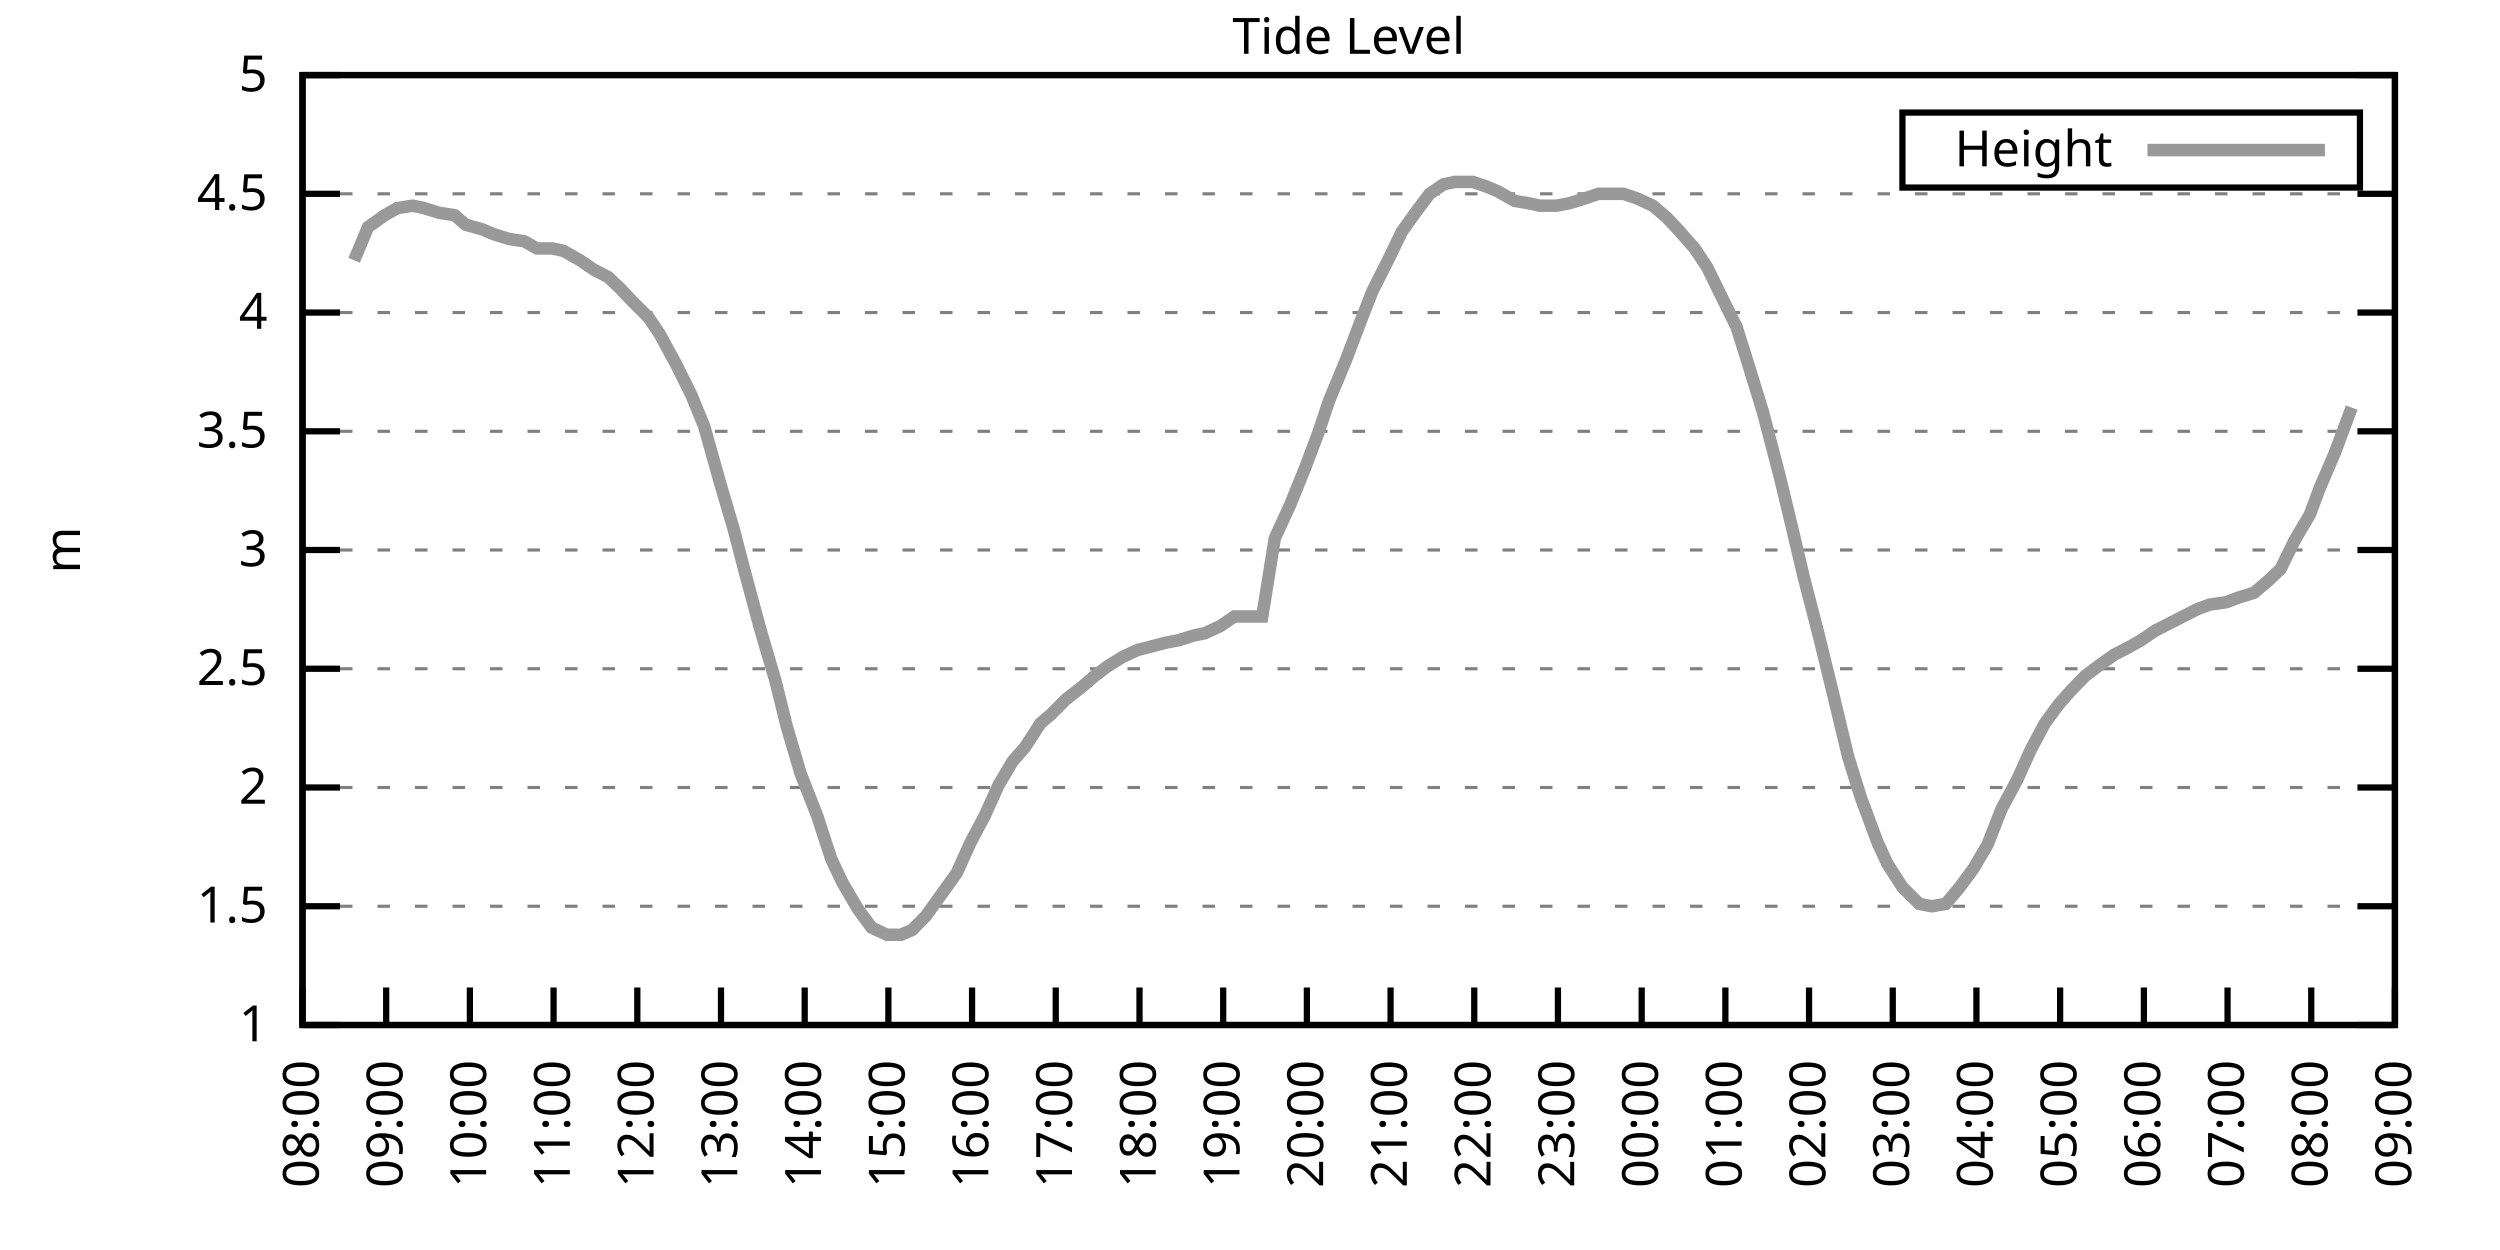
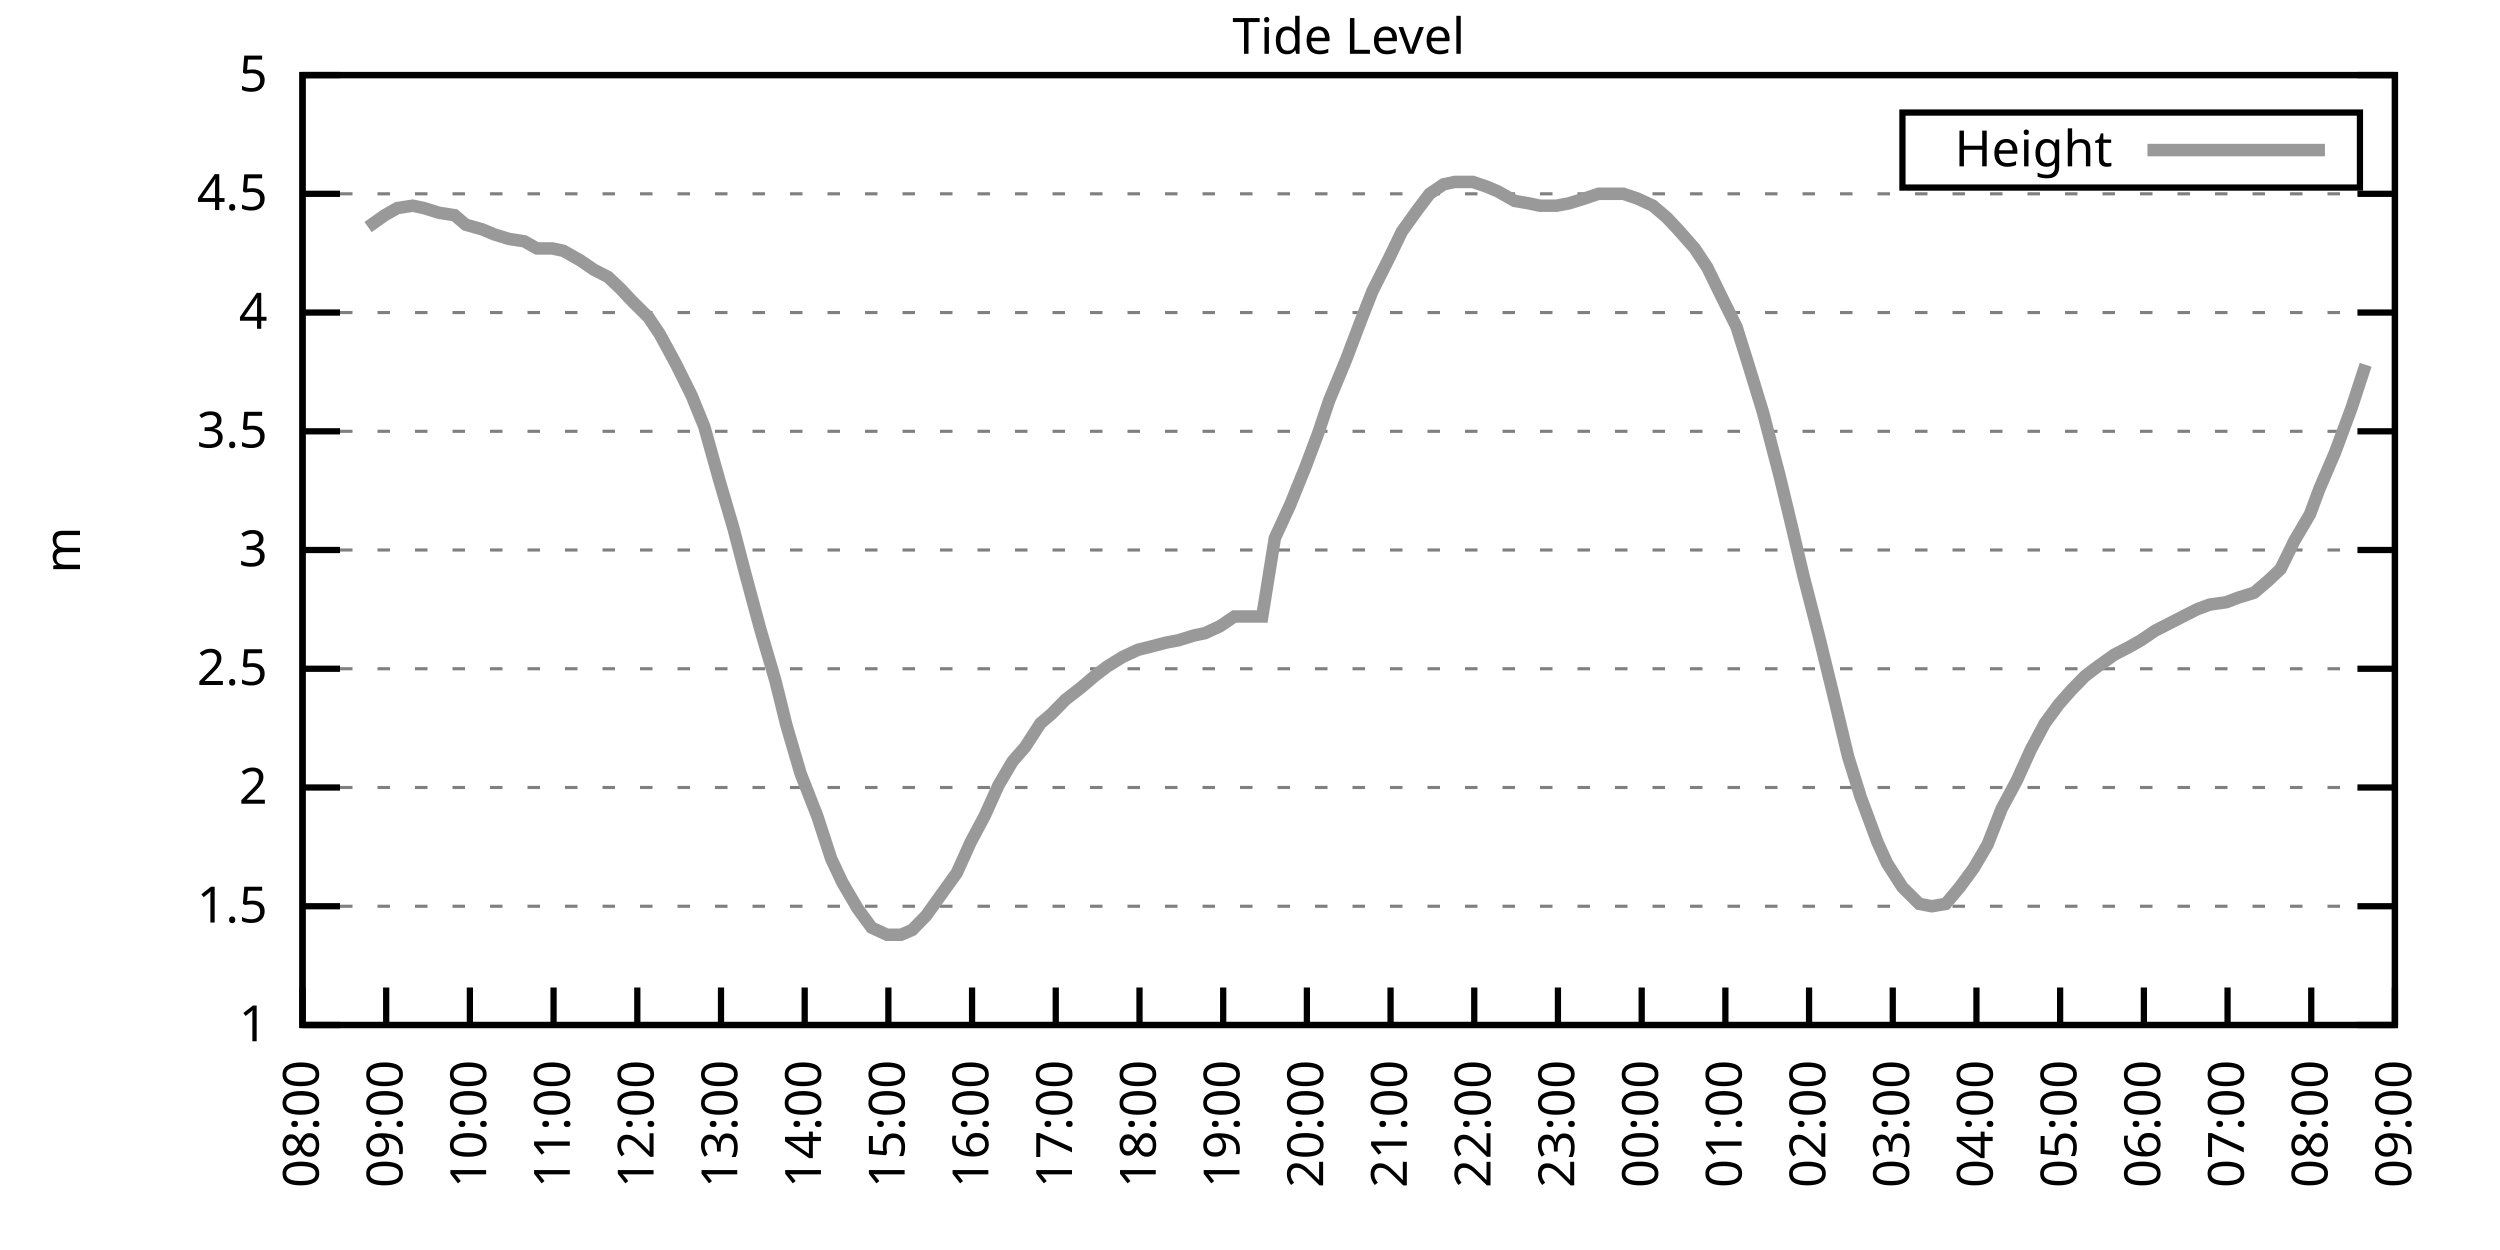
<svg xmlns="http://www.w3.org/2000/svg" xmlns:xlink="http://www.w3.org/1999/xlink" width="400" height="200" viewBox="0 0 400 200">
  <g id="gnuplot_canvas">
    <rect x="0" y="0" width="400" height="200" fill="none" />
    <defs>
      <circle id="gpDot" r="0.5" stroke-width="0.5" stroke="currentColor" />
      <path id="gpPt0" stroke-width="0.333" stroke="currentColor" d="M-1,0 h2 M0,-1 v2" />
      <path id="gpPt1" stroke-width="0.333" stroke="currentColor" d="M-1,-1 L1,1 M1,-1 L-1,1" />
      <path id="gpPt2" stroke-width="0.333" stroke="currentColor" d="M-1,0 L1,0 M0,-1 L0,1 M-1,-1 L1,1 M-1,1 L1,-1" />
      <rect id="gpPt3" stroke-width="0.333" stroke="currentColor" x="-1" y="-1" width="2" height="2" />
      <rect id="gpPt4" stroke-width="0.333" stroke="currentColor" fill="currentColor" x="-1" y="-1" width="2" height="2" />
      <circle id="gpPt5" stroke-width="0.333" stroke="currentColor" cx="0" cy="0" r="1" />
      <use xlink:href="#gpPt5" id="gpPt6" fill="currentColor" stroke="none" />
      <path id="gpPt7" stroke-width="0.333" stroke="currentColor" d="M0,-1.33 L-1.33,0.67 L1.33,0.67 z" />
      <use xlink:href="#gpPt7" id="gpPt8" fill="currentColor" stroke="none" />
      <use xlink:href="#gpPt7" id="gpPt9" stroke="currentColor" transform="rotate(180)" />
      <use xlink:href="#gpPt9" id="gpPt10" fill="currentColor" stroke="none" />
      <use xlink:href="#gpPt3" id="gpPt11" stroke="currentColor" transform="rotate(45)" />
      <use xlink:href="#gpPt11" id="gpPt12" fill="currentColor" stroke="none" />
      <path id="gpPt13" stroke-width="0.333" stroke="currentColor" d="M0,1.330 L1.265,0.411 L0.782,-1.067 L-0.782,-1.076 L-1.265,0.411 z" />
      <use xlink:href="#gpPt13" id="gpPt14" fill="currentColor" stroke="none" />
      <filter id="textbox" filterUnits="objectBoundingBox" x="0" y="0" height="1" width="1">
        <feFlood flood-color="white" flood-opacity="1" result="bgnd" />
        <feComposite in="SourceGraphic" in2="bgnd" operator="atop" />
      </filter>
      <filter id="greybox" filterUnits="objectBoundingBox" x="0" y="0" height="1" width="1">
        <feFlood flood-color="lightgrey" flood-opacity="1" result="grey" />
        <feComposite in="SourceGraphic" in2="grey" operator="atop" />
      </filter>
    </defs>
    <g fill="none" color="white" stroke="currentColor" stroke-width="1.00" stroke-linecap="butt" stroke-linejoin="miter">
</g>
    <g fill="none" color="black" stroke="currentColor" stroke-width="1.00" stroke-linecap="butt" stroke-linejoin="miter">
      <g stroke="none" shape-rendering="crispEdges">
        <polygon fill="rgb(255, 255, 255)" points="48.40,164.00 383.18,164.00 383.18,12.02 48.40,12.02 " />
      </g>
    </g>
    <g fill="none" color="black" stroke="currentColor" stroke-width="1.00" stroke-linecap="butt" stroke-linejoin="miter">
</g>
    <g fill="none" color="black" stroke="black" stroke-width="0.50" stroke-linecap="butt" stroke-linejoin="miter">
</g>
    <g fill="none" color="gray" stroke="currentColor" stroke-width="0.50" stroke-linecap="butt" stroke-linejoin="miter">
      <path stroke="gray" stroke-dasharray="2,4" class="gridline" d="M48.40,164.00 L383.19,164.00  " />
    </g>
    <g fill="none" color="gray" stroke="gray" stroke-width="1.00" stroke-linecap="butt" stroke-linejoin="miter">
</g>
    <g fill="none" color="black" stroke="currentColor" stroke-width="1.00" stroke-linecap="butt" stroke-linejoin="miter">
      <path stroke="black" d="M48.40,164.00 L54.40,164.00 M383.19,164.00 L377.19,164.00  " />
      <g transform="translate(42.80,166.60)" stroke="none" fill="black" font-family="Sans" font-size="8.00" text-anchor="end">
        <text>
          <tspan font-family="Sans"> 1</tspan>
        </text>
      </g>
    </g>
    <g fill="none" color="black" stroke="currentColor" stroke-width="1.00" stroke-linecap="butt" stroke-linejoin="miter">
</g>
    <g fill="none" color="black" stroke="black" stroke-width="0.50" stroke-linecap="butt" stroke-linejoin="miter">
</g>
    <g fill="none" color="gray" stroke="currentColor" stroke-width="0.50" stroke-linecap="butt" stroke-linejoin="miter">
      <path stroke="gray" stroke-dasharray="2,4" class="gridline" d="M48.40,145.00 L383.19,145.00  " />
    </g>
    <g fill="none" color="gray" stroke="gray" stroke-width="1.00" stroke-linecap="butt" stroke-linejoin="miter">
</g>
    <g fill="none" color="black" stroke="currentColor" stroke-width="1.00" stroke-linecap="butt" stroke-linejoin="miter">
      <path stroke="black" d="M48.40,145.00 L54.40,145.00 M383.19,145.00 L377.19,145.00  " />
      <g transform="translate(42.80,147.60)" stroke="none" fill="black" font-family="Sans" font-size="8.00" text-anchor="end">
        <text>
          <tspan font-family="Sans"> 1.5</tspan>
        </text>
      </g>
    </g>
    <g fill="none" color="black" stroke="currentColor" stroke-width="1.00" stroke-linecap="butt" stroke-linejoin="miter">
</g>
    <g fill="none" color="black" stroke="black" stroke-width="0.50" stroke-linecap="butt" stroke-linejoin="miter">
</g>
    <g fill="none" color="gray" stroke="currentColor" stroke-width="0.50" stroke-linecap="butt" stroke-linejoin="miter">
      <path stroke="gray" stroke-dasharray="2,4" class="gridline" d="M48.40,126.00 L383.19,126.00  " />
    </g>
    <g fill="none" color="gray" stroke="gray" stroke-width="1.00" stroke-linecap="butt" stroke-linejoin="miter">
</g>
    <g fill="none" color="black" stroke="currentColor" stroke-width="1.00" stroke-linecap="butt" stroke-linejoin="miter">
      <path stroke="black" d="M48.40,126.00 L54.40,126.00 M383.19,126.00 L377.19,126.00  " />
      <g transform="translate(42.80,128.60)" stroke="none" fill="black" font-family="Sans" font-size="8.00" text-anchor="end">
        <text>
          <tspan font-family="Sans"> 2</tspan>
        </text>
      </g>
    </g>
    <g fill="none" color="black" stroke="currentColor" stroke-width="1.00" stroke-linecap="butt" stroke-linejoin="miter">
</g>
    <g fill="none" color="black" stroke="black" stroke-width="0.50" stroke-linecap="butt" stroke-linejoin="miter">
</g>
    <g fill="none" color="gray" stroke="currentColor" stroke-width="0.50" stroke-linecap="butt" stroke-linejoin="miter">
      <path stroke="gray" stroke-dasharray="2,4" class="gridline" d="M48.40,107.00 L383.19,107.00  " />
    </g>
    <g fill="none" color="gray" stroke="gray" stroke-width="1.00" stroke-linecap="butt" stroke-linejoin="miter">
</g>
    <g fill="none" color="black" stroke="currentColor" stroke-width="1.00" stroke-linecap="butt" stroke-linejoin="miter">
      <path stroke="black" d="M48.40,107.00 L54.40,107.00 M383.19,107.00 L377.19,107.00  " />
      <g transform="translate(42.80,109.60)" stroke="none" fill="black" font-family="Sans" font-size="8.00" text-anchor="end">
        <text>
          <tspan font-family="Sans"> 2.5</tspan>
        </text>
      </g>
    </g>
    <g fill="none" color="black" stroke="currentColor" stroke-width="1.00" stroke-linecap="butt" stroke-linejoin="miter">
</g>
    <g fill="none" color="black" stroke="black" stroke-width="0.50" stroke-linecap="butt" stroke-linejoin="miter">
</g>
    <g fill="none" color="gray" stroke="currentColor" stroke-width="0.50" stroke-linecap="butt" stroke-linejoin="miter">
      <path stroke="gray" stroke-dasharray="2,4" class="gridline" d="M48.40,88.00 L383.19,88.00  " />
    </g>
    <g fill="none" color="gray" stroke="gray" stroke-width="1.00" stroke-linecap="butt" stroke-linejoin="miter">
</g>
    <g fill="none" color="black" stroke="currentColor" stroke-width="1.00" stroke-linecap="butt" stroke-linejoin="miter">
      <path stroke="black" d="M48.40,88.00 L54.40,88.00 M383.19,88.00 L377.19,88.00  " />
      <g transform="translate(42.80,90.60)" stroke="none" fill="black" font-family="Sans" font-size="8.00" text-anchor="end">
        <text>
          <tspan font-family="Sans"> 3</tspan>
        </text>
      </g>
    </g>
    <g fill="none" color="black" stroke="currentColor" stroke-width="1.00" stroke-linecap="butt" stroke-linejoin="miter">
</g>
    <g fill="none" color="black" stroke="black" stroke-width="0.50" stroke-linecap="butt" stroke-linejoin="miter">
</g>
    <g fill="none" color="gray" stroke="currentColor" stroke-width="0.50" stroke-linecap="butt" stroke-linejoin="miter">
      <path stroke="gray" stroke-dasharray="2,4" class="gridline" d="M48.40,69.01 L383.19,69.01  " />
    </g>
    <g fill="none" color="gray" stroke="gray" stroke-width="1.00" stroke-linecap="butt" stroke-linejoin="miter">
</g>
    <g fill="none" color="black" stroke="currentColor" stroke-width="1.00" stroke-linecap="butt" stroke-linejoin="miter">
      <path stroke="black" d="M48.40,69.01 L54.40,69.01 M383.19,69.01 L377.19,69.01  " />
      <g transform="translate(42.80,71.61)" stroke="none" fill="black" font-family="Sans" font-size="8.00" text-anchor="end">
        <text>
          <tspan font-family="Sans"> 3.5</tspan>
        </text>
      </g>
    </g>
    <g fill="none" color="black" stroke="currentColor" stroke-width="1.00" stroke-linecap="butt" stroke-linejoin="miter">
</g>
    <g fill="none" color="black" stroke="black" stroke-width="0.50" stroke-linecap="butt" stroke-linejoin="miter">
</g>
    <g fill="none" color="gray" stroke="currentColor" stroke-width="0.50" stroke-linecap="butt" stroke-linejoin="miter">
      <path stroke="gray" stroke-dasharray="2,4" class="gridline" d="M48.40,50.01 L383.19,50.01  " />
    </g>
    <g fill="none" color="gray" stroke="gray" stroke-width="1.00" stroke-linecap="butt" stroke-linejoin="miter">
</g>
    <g fill="none" color="black" stroke="currentColor" stroke-width="1.00" stroke-linecap="butt" stroke-linejoin="miter">
      <path stroke="black" d="M48.40,50.01 L54.40,50.01 M383.19,50.01 L377.19,50.01  " />
      <g transform="translate(42.80,52.61)" stroke="none" fill="black" font-family="Sans" font-size="8.00" text-anchor="end">
        <text>
          <tspan font-family="Sans"> 4</tspan>
        </text>
      </g>
    </g>
    <g fill="none" color="black" stroke="currentColor" stroke-width="1.00" stroke-linecap="butt" stroke-linejoin="miter">
</g>
    <g fill="none" color="black" stroke="black" stroke-width="0.50" stroke-linecap="butt" stroke-linejoin="miter">
</g>
    <g fill="none" color="gray" stroke="currentColor" stroke-width="0.50" stroke-linecap="butt" stroke-linejoin="miter">
      <path stroke="gray" stroke-dasharray="2,4" class="gridline" d="M48.40,31.01 L383.19,31.01  " />
    </g>
    <g fill="none" color="gray" stroke="gray" stroke-width="1.00" stroke-linecap="butt" stroke-linejoin="miter">
</g>
    <g fill="none" color="black" stroke="currentColor" stroke-width="1.00" stroke-linecap="butt" stroke-linejoin="miter">
      <path stroke="black" d="M48.40,31.01 L54.40,31.01 M383.19,31.01 L377.19,31.01  " />
      <g transform="translate(42.80,33.61)" stroke="none" fill="black" font-family="Sans" font-size="8.00" text-anchor="end">
        <text>
          <tspan font-family="Sans"> 4.5</tspan>
        </text>
      </g>
    </g>
    <g fill="none" color="black" stroke="currentColor" stroke-width="1.00" stroke-linecap="butt" stroke-linejoin="miter">
</g>
    <g fill="none" color="black" stroke="black" stroke-width="0.50" stroke-linecap="butt" stroke-linejoin="miter">
</g>
    <g fill="none" color="gray" stroke="currentColor" stroke-width="0.50" stroke-linecap="butt" stroke-linejoin="miter">
      <path stroke="gray" stroke-dasharray="2,4" class="gridline" d="M48.40,12.01 L383.19,12.01  " />
    </g>
    <g fill="none" color="gray" stroke="gray" stroke-width="1.00" stroke-linecap="butt" stroke-linejoin="miter">
</g>
    <g fill="none" color="black" stroke="currentColor" stroke-width="1.00" stroke-linecap="butt" stroke-linejoin="miter">
      <path stroke="black" d="M48.40,12.01 L54.40,12.01 M383.19,12.01 L377.19,12.01  " />
      <g transform="translate(42.80,14.61)" stroke="none" fill="black" font-family="Sans" font-size="8.00" text-anchor="end">
        <text>
          <tspan font-family="Sans"> 5</tspan>
        </text>
      </g>
    </g>
    <g fill="none" color="black" stroke="currentColor" stroke-width="1.00" stroke-linecap="butt" stroke-linejoin="miter">
      <path stroke="black" d="M48.40,164.00 L48.40,158.00  " />
      <g transform="translate(51.00,169.60) rotate(270.00)" stroke="none" fill="black" font-family="Sans" font-size="8.00" text-anchor="end">
        <text>
          <tspan font-family="Sans">08:00</tspan>
        </text>
      </g>
    </g>
    <g fill="none" color="black" stroke="currentColor" stroke-width="1.00" stroke-linecap="butt" stroke-linejoin="miter">
      <path stroke="black" d="M61.79,164.00 L61.79,158.00  " />
      <g transform="translate(64.39,169.60) rotate(270.00)" stroke="none" fill="black" font-family="Sans" font-size="8.00" text-anchor="end">
        <text>
          <tspan font-family="Sans">09:00</tspan>
        </text>
      </g>
    </g>
    <g fill="none" color="black" stroke="currentColor" stroke-width="1.00" stroke-linecap="butt" stroke-linejoin="miter">
      <path stroke="black" d="M75.18,164.00 L75.18,158.00  " />
      <g transform="translate(77.78,169.60) rotate(270.00)" stroke="none" fill="black" font-family="Sans" font-size="8.00" text-anchor="end">
        <text>
          <tspan font-family="Sans">10:00</tspan>
        </text>
      </g>
    </g>
    <g fill="none" color="black" stroke="currentColor" stroke-width="1.00" stroke-linecap="butt" stroke-linejoin="miter">
      <path stroke="black" d="M88.57,164.00 L88.57,158.00  " />
      <g transform="translate(91.17,169.60) rotate(270.00)" stroke="none" fill="black" font-family="Sans" font-size="8.00" text-anchor="end">
        <text>
          <tspan font-family="Sans">11:00</tspan>
        </text>
      </g>
    </g>
    <g fill="none" color="black" stroke="currentColor" stroke-width="1.00" stroke-linecap="butt" stroke-linejoin="miter">
      <path stroke="black" d="M101.97,164.00 L101.97,158.00  " />
      <g transform="translate(104.57,169.60) rotate(270.00)" stroke="none" fill="black" font-family="Sans" font-size="8.00" text-anchor="end">
        <text>
          <tspan font-family="Sans">12:00</tspan>
        </text>
      </g>
    </g>
    <g fill="none" color="black" stroke="currentColor" stroke-width="1.00" stroke-linecap="butt" stroke-linejoin="miter">
      <path stroke="black" d="M115.36,164.00 L115.36,158.00  " />
      <g transform="translate(117.96,169.60) rotate(270.00)" stroke="none" fill="black" font-family="Sans" font-size="8.00" text-anchor="end">
        <text>
          <tspan font-family="Sans">13:00</tspan>
        </text>
      </g>
    </g>
    <g fill="none" color="black" stroke="currentColor" stroke-width="1.00" stroke-linecap="butt" stroke-linejoin="miter">
      <path stroke="black" d="M128.75,164.00 L128.75,158.00  " />
      <g transform="translate(131.35,169.60) rotate(270.00)" stroke="none" fill="black" font-family="Sans" font-size="8.00" text-anchor="end">
        <text>
          <tspan font-family="Sans">14:00</tspan>
        </text>
      </g>
    </g>
    <g fill="none" color="black" stroke="currentColor" stroke-width="1.00" stroke-linecap="butt" stroke-linejoin="miter">
      <path stroke="black" d="M142.14,164.00 L142.14,158.00  " />
      <g transform="translate(144.74,169.60) rotate(270.00)" stroke="none" fill="black" font-family="Sans" font-size="8.00" text-anchor="end">
        <text>
          <tspan font-family="Sans">15:00</tspan>
        </text>
      </g>
    </g>
    <g fill="none" color="black" stroke="currentColor" stroke-width="1.00" stroke-linecap="butt" stroke-linejoin="miter">
      <path stroke="black" d="M155.53,164.00 L155.53,158.00  " />
      <g transform="translate(158.13,169.60) rotate(270.00)" stroke="none" fill="black" font-family="Sans" font-size="8.00" text-anchor="end">
        <text>
          <tspan font-family="Sans">16:00</tspan>
        </text>
      </g>
    </g>
    <g fill="none" color="black" stroke="currentColor" stroke-width="1.00" stroke-linecap="butt" stroke-linejoin="miter">
      <path stroke="black" d="M168.92,164.00 L168.92,158.00  " />
      <g transform="translate(171.52,169.60) rotate(270.00)" stroke="none" fill="black" font-family="Sans" font-size="8.00" text-anchor="end">
        <text>
          <tspan font-family="Sans">17:00</tspan>
        </text>
      </g>
    </g>
    <g fill="none" color="black" stroke="currentColor" stroke-width="1.00" stroke-linecap="butt" stroke-linejoin="miter">
      <path stroke="black" d="M182.32,164.00 L182.32,158.00  " />
      <g transform="translate(184.92,169.60) rotate(270.00)" stroke="none" fill="black" font-family="Sans" font-size="8.00" text-anchor="end">
        <text>
          <tspan font-family="Sans">18:00</tspan>
        </text>
      </g>
    </g>
    <g fill="none" color="black" stroke="currentColor" stroke-width="1.00" stroke-linecap="butt" stroke-linejoin="miter">
      <path stroke="black" d="M195.71,164.00 L195.71,158.00  " />
      <g transform="translate(198.31,169.60) rotate(270.00)" stroke="none" fill="black" font-family="Sans" font-size="8.00" text-anchor="end">
        <text>
          <tspan font-family="Sans">19:00</tspan>
        </text>
      </g>
    </g>
    <g fill="none" color="black" stroke="currentColor" stroke-width="1.00" stroke-linecap="butt" stroke-linejoin="miter">
      <path stroke="black" d="M209.10,164.00 L209.10,158.00  " />
      <g transform="translate(211.70,169.60) rotate(270.00)" stroke="none" fill="black" font-family="Sans" font-size="8.00" text-anchor="end">
        <text>
          <tspan font-family="Sans">20:00</tspan>
        </text>
      </g>
    </g>
    <g fill="none" color="black" stroke="currentColor" stroke-width="1.00" stroke-linecap="butt" stroke-linejoin="miter">
      <path stroke="black" d="M222.49,164.00 L222.49,158.00  " />
      <g transform="translate(225.09,169.60) rotate(270.00)" stroke="none" fill="black" font-family="Sans" font-size="8.00" text-anchor="end">
        <text>
          <tspan font-family="Sans">21:00</tspan>
        </text>
      </g>
    </g>
    <g fill="none" color="black" stroke="currentColor" stroke-width="1.00" stroke-linecap="butt" stroke-linejoin="miter">
      <path stroke="black" d="M235.88,164.00 L235.88,158.00  " />
      <g transform="translate(238.48,169.60) rotate(270.00)" stroke="none" fill="black" font-family="Sans" font-size="8.00" text-anchor="end">
        <text>
          <tspan font-family="Sans">22:00</tspan>
        </text>
      </g>
    </g>
    <g fill="none" color="black" stroke="currentColor" stroke-width="1.00" stroke-linecap="butt" stroke-linejoin="miter">
      <path stroke="black" d="M249.27,164.00 L249.27,158.00  " />
      <g transform="translate(251.87,169.60) rotate(270.00)" stroke="none" fill="black" font-family="Sans" font-size="8.00" text-anchor="end">
        <text>
          <tspan font-family="Sans">23:00</tspan>
        </text>
      </g>
    </g>
    <g fill="none" color="black" stroke="currentColor" stroke-width="1.00" stroke-linecap="butt" stroke-linejoin="miter">
      <path stroke="black" d="M262.67,164.00 L262.67,158.00  " />
      <g transform="translate(265.27,169.60) rotate(270.00)" stroke="none" fill="black" font-family="Sans" font-size="8.00" text-anchor="end">
        <text>
          <tspan font-family="Sans">00:00</tspan>
        </text>
      </g>
    </g>
    <g fill="none" color="black" stroke="currentColor" stroke-width="1.00" stroke-linecap="butt" stroke-linejoin="miter">
      <path stroke="black" d="M276.06,164.00 L276.06,158.00  " />
      <g transform="translate(278.66,169.60) rotate(270.00)" stroke="none" fill="black" font-family="Sans" font-size="8.00" text-anchor="end">
        <text>
          <tspan font-family="Sans">01:00</tspan>
        </text>
      </g>
    </g>
    <g fill="none" color="black" stroke="currentColor" stroke-width="1.00" stroke-linecap="butt" stroke-linejoin="miter">
      <path stroke="black" d="M289.45,164.00 L289.45,158.00  " />
      <g transform="translate(292.05,169.60) rotate(270.00)" stroke="none" fill="black" font-family="Sans" font-size="8.00" text-anchor="end">
        <text>
          <tspan font-family="Sans">02:00</tspan>
        </text>
      </g>
    </g>
    <g fill="none" color="black" stroke="currentColor" stroke-width="1.00" stroke-linecap="butt" stroke-linejoin="miter">
      <path stroke="black" d="M302.84,164.00 L302.84,158.00  " />
      <g transform="translate(305.44,169.60) rotate(270.00)" stroke="none" fill="black" font-family="Sans" font-size="8.00" text-anchor="end">
        <text>
          <tspan font-family="Sans">03:00</tspan>
        </text>
      </g>
    </g>
    <g fill="none" color="black" stroke="currentColor" stroke-width="1.00" stroke-linecap="butt" stroke-linejoin="miter">
      <path stroke="black" d="M316.23,164.00 L316.23,158.00  " />
      <g transform="translate(318.83,169.60) rotate(270.00)" stroke="none" fill="black" font-family="Sans" font-size="8.00" text-anchor="end">
        <text>
          <tspan font-family="Sans">04:00</tspan>
        </text>
      </g>
    </g>
    <g fill="none" color="black" stroke="currentColor" stroke-width="1.00" stroke-linecap="butt" stroke-linejoin="miter">
      <path stroke="black" d="M329.62,164.00 L329.62,158.00  " />
      <g transform="translate(332.22,169.60) rotate(270.00)" stroke="none" fill="black" font-family="Sans" font-size="8.00" text-anchor="end">
        <text>
          <tspan font-family="Sans">05:00</tspan>
        </text>
      </g>
    </g>
    <g fill="none" color="black" stroke="currentColor" stroke-width="1.00" stroke-linecap="butt" stroke-linejoin="miter">
      <path stroke="black" d="M343.02,164.00 L343.02,158.00  " />
      <g transform="translate(345.62,169.60) rotate(270.00)" stroke="none" fill="black" font-family="Sans" font-size="8.00" text-anchor="end">
        <text>
          <tspan font-family="Sans">06:00</tspan>
        </text>
      </g>
    </g>
    <g fill="none" color="black" stroke="currentColor" stroke-width="1.00" stroke-linecap="butt" stroke-linejoin="miter">
      <path stroke="black" d="M356.41,164.00 L356.41,158.00  " />
      <g transform="translate(359.01,169.60) rotate(270.00)" stroke="none" fill="black" font-family="Sans" font-size="8.00" text-anchor="end">
        <text>
          <tspan font-family="Sans">07:00</tspan>
        </text>
      </g>
    </g>
    <g fill="none" color="black" stroke="currentColor" stroke-width="1.00" stroke-linecap="butt" stroke-linejoin="miter">
      <path stroke="black" d="M369.80,164.00 L369.80,158.00  " />
      <g transform="translate(372.40,169.60) rotate(270.00)" stroke="none" fill="black" font-family="Sans" font-size="8.00" text-anchor="end">
        <text>
          <tspan font-family="Sans">08:00</tspan>
        </text>
      </g>
    </g>
    <g fill="none" color="black" stroke="currentColor" stroke-width="1.00" stroke-linecap="butt" stroke-linejoin="miter">
      <path stroke="black" d="M383.19,164.00 L383.19,158.00  " />
      <g transform="translate(385.79,169.60) rotate(270.00)" stroke="none" fill="black" font-family="Sans" font-size="8.00" text-anchor="end">
        <text>
          <tspan font-family="Sans">09:00</tspan>
        </text>
      </g>
    </g>
    <g fill="none" color="black" stroke="currentColor" stroke-width="1.00" stroke-linecap="butt" stroke-linejoin="miter">
</g>
    <g fill="none" color="black" stroke="currentColor" stroke-width="1.00" stroke-linecap="butt" stroke-linejoin="miter">
      <path stroke="black" d="M48.40,12.01 L48.40,164.00 L383.19,164.00 L383.19,12.01 L48.40,12.01 Z  " />
    </g>
    <g fill="none" color="black" stroke="currentColor" stroke-width="1.00" stroke-linecap="butt" stroke-linejoin="miter">
</g>
    <g fill="none" color="black" stroke="currentColor" stroke-width="1.00" stroke-linecap="butt" stroke-linejoin="miter">
      <path stroke="black" d="M304.39,30.01 L304.39,18.01 L377.59,18.01 L377.59,30.01 L304.39,30.01 Z  " />
    </g>
    <g id="Tide_level_plot_1">
      <g fill="none" color="white" stroke="black" stroke-width="2.00" stroke-linecap="butt" stroke-linejoin="miter">
</g>
      <g fill="none" color="black" stroke="currentColor" stroke-width="2.00" stroke-linecap="butt" stroke-linejoin="miter">
        <g transform="translate(337.99,26.61)" stroke="none" fill="black" font-family="Sans" font-size="8.00" text-anchor="end">
          <text>
            <tspan font-family="Sans">Height</tspan>
          </text>
        </g>
      </g>
      <g fill="none" color="black" stroke="currentColor" stroke-width="2.00" stroke-linecap="butt" stroke-linejoin="miter">
-         <path stroke="rgb(153, 153, 153)" d="M343.59,24.01 L371.99,24.01 M56.66,41.65 L58.89,36.33 L61.57,34.43 L63.58,33.29 L66.03,32.91 L67.82,33.29   L70.27,34.05 L72.73,34.43 L74.51,35.95 L77.19,36.71 L78.98,37.47 L81.43,38.23 L83.89,38.61 L85.90,39.75   L88.35,39.75 L90.14,40.13 L92.82,41.65 L95.05,43.17 L97.28,44.31 L99.29,46.21 L101.07,48.11 L103.75,50.77   L105.54,53.43 L108.22,58.37 L110.67,63.31 L112.68,68.25 L115.13,76.99 L117.37,84.59 L119.15,91.42 L121.61,100.54   L124.06,108.90 L125.85,116.12 L128.08,123.72 L130.76,130.56 L132.99,137.40 L134.78,141.20 L137.23,145.38 L139.46,148.42   L141.92,149.56 L144.15,149.56 L145.94,148.80 L148.17,146.52 L150.62,143.10 L153.08,139.68 L155.31,134.74 L157.54,130.56   L159.77,125.62 L162.01,121.82 L164.01,119.54 L166.47,115.74 L168.25,114.22 L170.49,111.94 L172.94,110.04 L175.17,108.14   L177.18,106.62 L179.64,105.10 L182.09,103.96 L183.66,103.58 L186.56,102.82 L188.57,102.44 L191.02,101.68 L192.81,101.30   L195.26,100.16 L197.49,98.64 L199.73,98.64 L201.96,98.64 L203.97,86.11 L206.42,80.79 L208.88,74.71 L210.88,69.39   L212.67,64.07 L215.35,57.61 L217.80,51.15 L219.59,46.59 L222.27,41.27 L224.28,37.09 L226.73,33.67 L228.74,31.01   L230.97,29.49 L232.76,29.11 L235.66,29.11 L237.89,29.87 L239.68,30.63 L242.36,32.15 L244.59,32.53 L246.37,32.91   L249.05,32.91 L251.06,32.53 L253.51,31.77 L255.75,31.01 L257.76,31.01 L259.76,31.01 L262.00,31.77 L264.45,32.91   L266.68,34.81 L268.47,36.71 L271.15,39.75 L273.16,42.79 L275.39,47.35 L277.84,52.29 L279.63,57.99 L282.08,65.97   L284.76,76.23 L286.77,84.59 L288.56,92.18 L291.01,101.68 L293.24,110.80 L295.70,121.06 L297.71,127.52 L300.39,134.74   L301.95,138.16 L304.40,141.96 L307.08,144.62 L309.09,145.00 L311.32,144.62 L313.55,141.96 L315.79,138.92 L318.02,135.12   L320.25,129.42 L322.70,124.86 L324.94,119.92 L327.17,115.74 L329.40,112.70 L331.41,110.42 L333.64,108.14 L335.65,106.62   L338.33,104.72 L340.56,103.58 L342.57,102.44 L344.80,100.92 L347.03,99.78 L349.26,98.64 L351.50,97.50 L353.51,96.74   L356.18,96.36 L358.19,95.60 L360.65,94.84 L362.88,92.94 L364.89,91.04 L367.12,86.49 L369.58,82.31 L371.14,78.13   L373.59,72.43 L376.27,65.21  " />
+         <path stroke="rgb(153, 153, 153)" d="M343.59,24.01 L371.99,24.01 M58.89,36.33 L61.57,34.43 L63.58,33.29 L66.03,32.91 L67.82,33.29 L70.27,34.05   L72.73,34.43 L74.51,35.95 L77.19,36.71 L78.98,37.47 L81.43,38.23 L83.89,38.61 L85.90,39.75 L88.35,39.75   L90.14,40.13 L92.82,41.65 L95.05,43.17 L97.28,44.31 L99.29,46.21 L101.07,48.11 L103.75,50.77 L105.54,53.43   L108.22,58.37 L110.67,63.31 L112.68,68.25 L115.13,76.99 L117.37,84.59 L119.15,91.42 L121.61,100.54 L124.06,108.90   L125.85,116.12 L128.08,123.72 L130.76,130.56 L132.99,137.40 L134.78,141.20 L137.23,145.38 L139.46,148.42 L141.92,149.56   L144.15,149.56 L145.94,148.80 L148.17,146.52 L150.62,143.10 L153.08,139.68 L155.31,134.74 L157.54,130.56 L159.77,125.62   L162.01,121.82 L164.01,119.54 L166.47,115.74 L168.25,114.22 L170.49,111.94 L172.94,110.04 L175.17,108.14 L177.18,106.62   L179.64,105.10 L182.09,103.96 L183.66,103.58 L186.56,102.82 L188.57,102.44 L191.02,101.68 L192.81,101.30 L195.26,100.16   L197.49,98.64 L199.73,98.64 L201.96,98.64 L203.97,86.11 L206.42,80.79 L208.88,74.71 L210.88,69.39 L212.67,64.07   L215.35,57.61 L217.80,51.15 L219.59,46.59 L222.27,41.27 L224.28,37.09 L226.73,33.67 L228.74,31.01 L230.97,29.49   L232.76,29.11 L235.66,29.11 L237.89,29.87 L239.68,30.63 L242.36,32.15 L244.59,32.53 L246.37,32.91 L249.05,32.91   L251.06,32.53 L253.51,31.77 L255.75,31.01 L257.76,31.01 L259.76,31.01 L262.00,31.77 L264.45,32.91 L266.68,34.81   L268.47,36.71 L271.15,39.75 L273.16,42.79 L275.39,47.35 L277.84,52.29 L279.63,57.99 L282.08,65.97 L284.76,76.23   L286.77,84.59 L288.56,92.18 L291.01,101.68 L293.24,110.80 L295.70,121.06 L297.71,127.52 L300.39,134.74 L301.95,138.16   L304.40,141.96 L307.08,144.62 L309.09,145.00 L311.32,144.62 L313.55,141.96 L315.79,138.92 L318.02,135.12 L320.25,129.42   L322.70,124.86 L324.94,119.92 L327.17,115.74 L329.40,112.70 L331.41,110.42 L333.64,108.14 L335.65,106.62 L338.33,104.72   L340.56,103.58 L342.57,102.44 L344.80,100.92 L347.03,99.78 L349.26,98.64 L351.50,97.50 L353.51,96.74 L356.18,96.36   L358.19,95.60 L360.65,94.84 L362.88,92.94 L364.89,91.04 L367.12,86.49 L369.58,82.31 L371.14,78.13 L373.59,72.43   L376.27,65.21 L378.50,58.37  " />
      </g>
    </g>
    <g fill="none" color="black" stroke="currentColor" stroke-width="2.00" stroke-linecap="butt" stroke-linejoin="miter">
</g>
    <g fill="none" color="black" stroke="black" stroke-width="1.00" stroke-linecap="butt" stroke-linejoin="miter">
</g>
    <g fill="none" color="black" stroke="currentColor" stroke-width="1.00" stroke-linecap="butt" stroke-linejoin="miter">
      <path stroke="black" d="M48.40,12.01 L48.40,164.00 L383.19,164.00 L383.19,12.01 L48.40,12.01 Z  " />
      <g transform="translate(12.80,88.01) rotate(270.00)" stroke="none" fill="black" font-family="Sans" font-size="8.00" text-anchor="middle">
        <text>
          <tspan font-family="Sans">m</tspan>
        </text>
      </g>
    </g>
    <g fill="none" color="black" stroke="currentColor" stroke-width="1.00" stroke-linecap="butt" stroke-linejoin="miter">
</g>
    <g fill="none" color="black" stroke="currentColor" stroke-width="1.00" stroke-linecap="butt" stroke-linejoin="miter">
      <g transform="translate(215.79,8.61)" stroke="none" fill="black" font-family="Sans" font-size="8.00" text-anchor="middle">
        <text>
          <tspan font-family="Sans">Tide Level</tspan>
        </text>
      </g>
    </g>
    <g fill="none" color="black" stroke="currentColor" stroke-width="1.00" stroke-linecap="butt" stroke-linejoin="miter">
</g>
  </g>
</svg>
